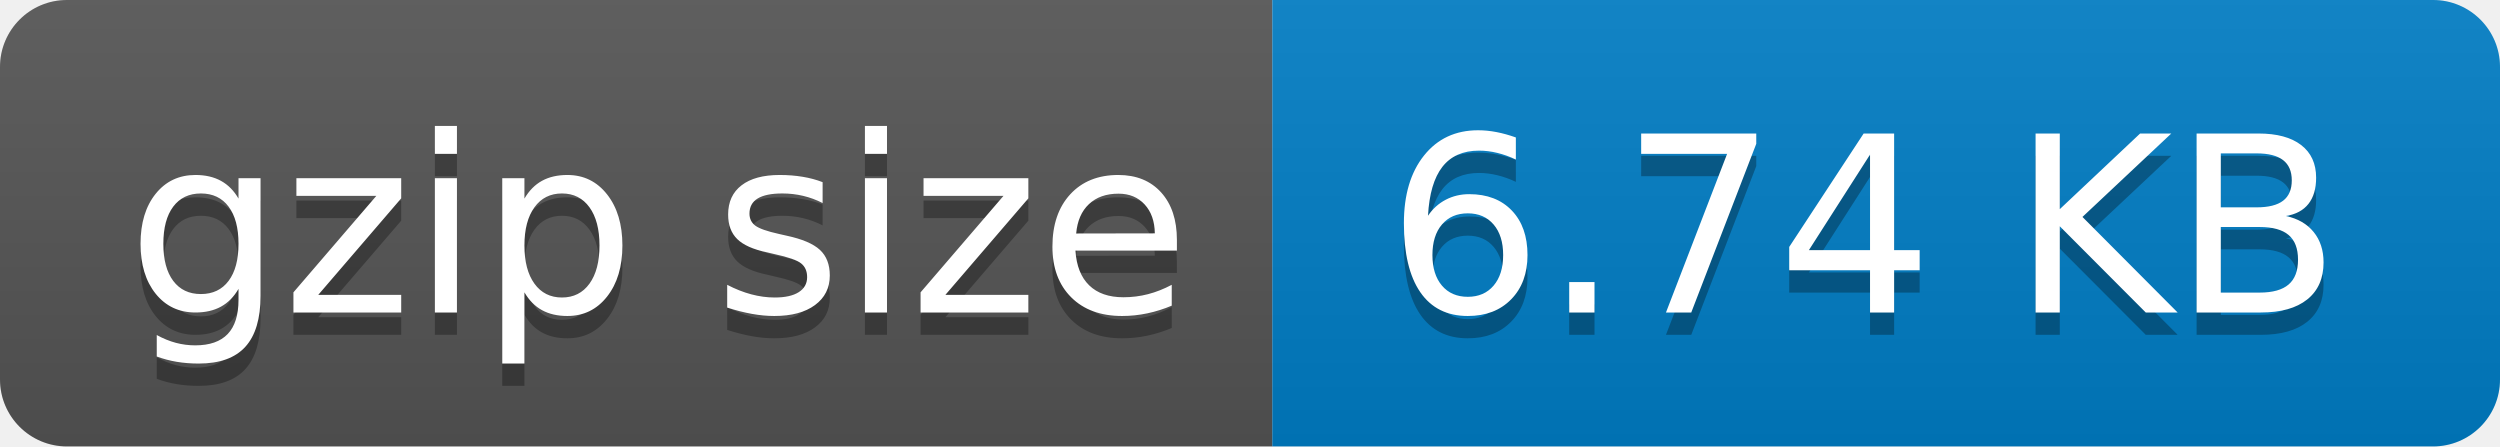
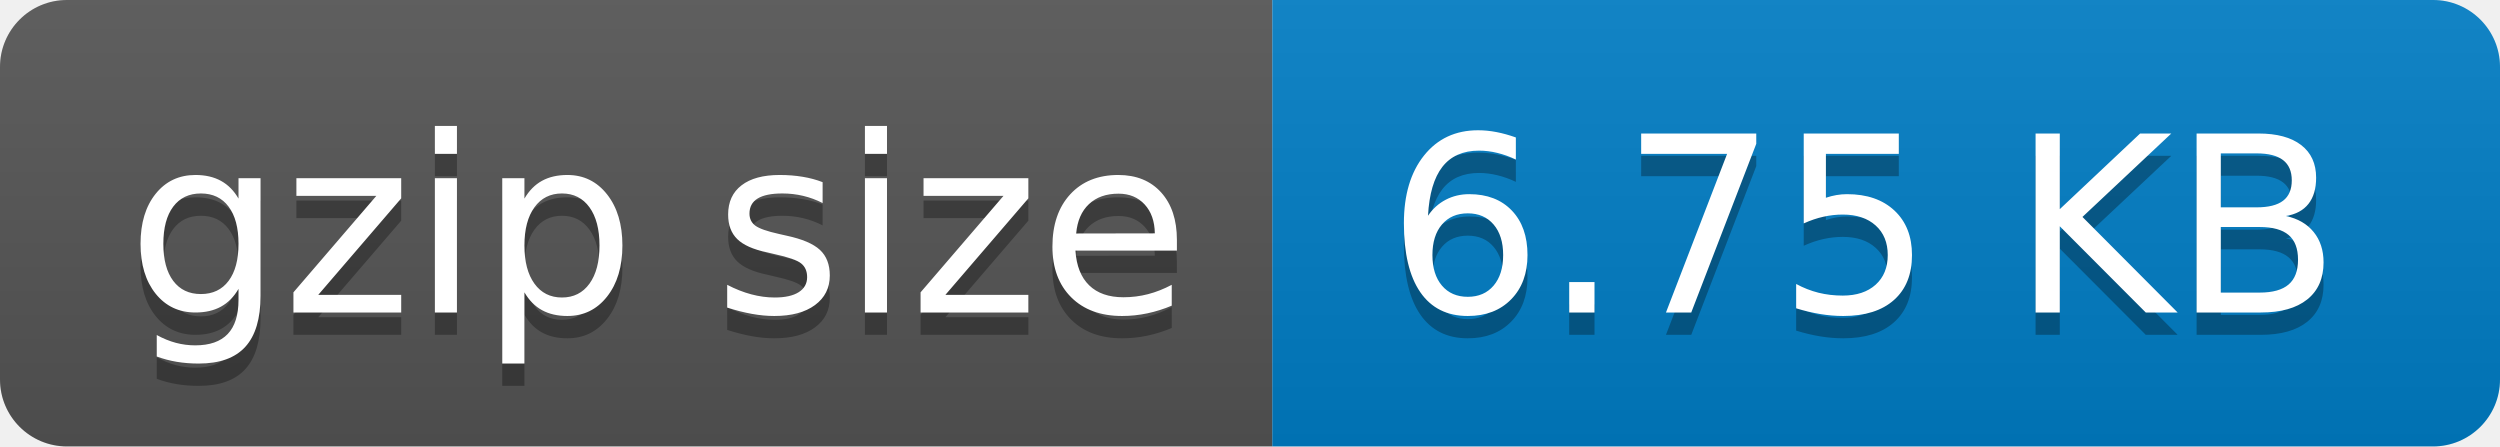
- <svg xmlns="http://www.w3.org/2000/svg" width="112" height="20" role="img" aria-label="gzip size: 6.74 KB">
+ <svg xmlns="http://www.w3.org/2000/svg" width="112" height="20" role="img" aria-label="gzip size: 6.75 KB">
  <linearGradient id="s" x2="0" y2="100%">
    <stop offset="0" stop-color="#bbb" stop-opacity=".1" />
    <stop offset="1" stop-opacity=".1" />
  </linearGradient>
  <clipPath id="r">
    <rect width="112" height="20" rx="3" fill="#fff" />
  </clipPath>
  <g clip-path="url(#r)">
    <rect width="57" height="20" fill="#555" />
    <rect x="57" width="55" height="20" fill="#007ec6" />
    <rect width="112" height="20" fill="url(#s)" />
  </g>
  <g fill="#fff" text-anchor="middle" font-family="Verdana,Geneva,DejaVu Sans,sans-serif" text-rendering="geometricPrecision" font-size="110">
    <text aria-hidden="true" x="295" y="150" fill="#010101" fill-opacity=".3" transform="scale(.1)" textLength="470">gzip size</text>
    <text x="295" y="140" transform="scale(.1)" fill="#fff" textLength="470">gzip size</text>
-     <text aria-hidden="true" x="835" y="150" fill="#010101" fill-opacity=".3" transform="scale(.1)" textLength="450">6.74 KB</text>
-     <text x="835" y="140" transform="scale(.1)" fill="#fff" textLength="450">6.74 KB</text>
+     <text aria-hidden="true" x="835" y="150" fill="#010101" fill-opacity=".3" transform="scale(.1)" textLength="450">6.75 KB</text>
+     <text x="835" y="140" transform="scale(.1)" fill="#fff" textLength="450">6.75 KB</text>
  </g>
</svg>
